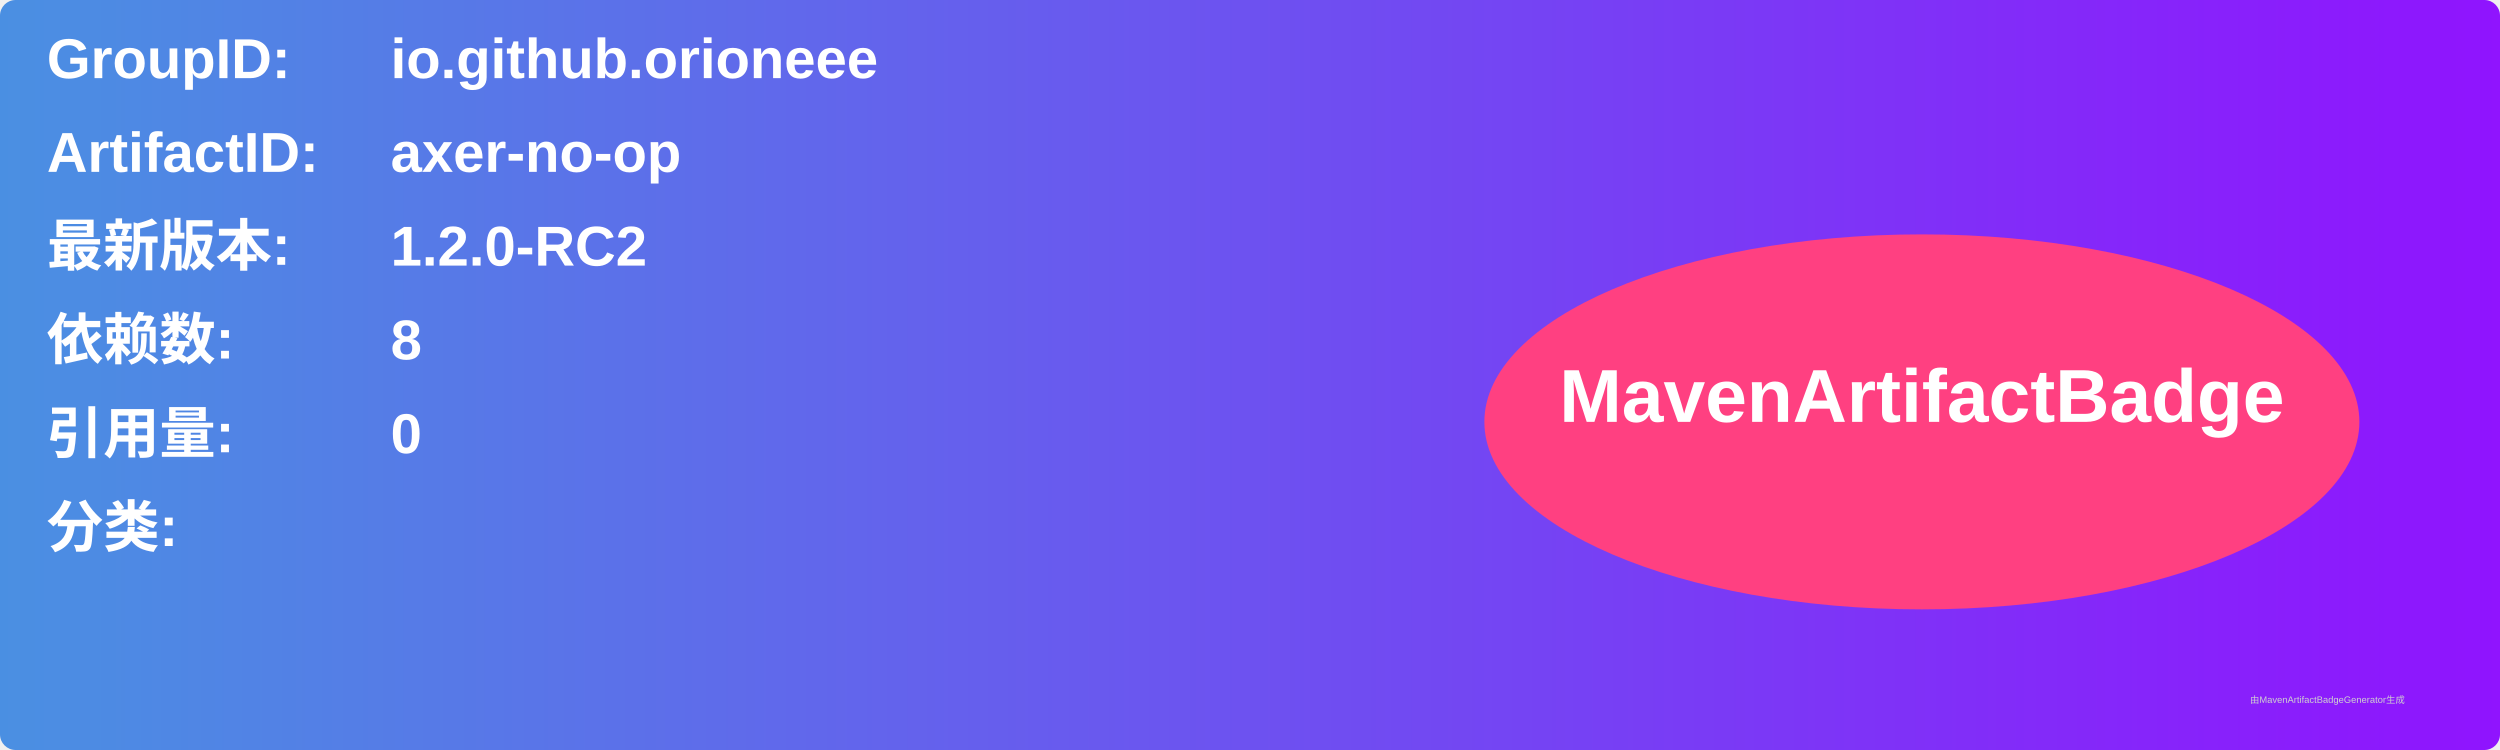
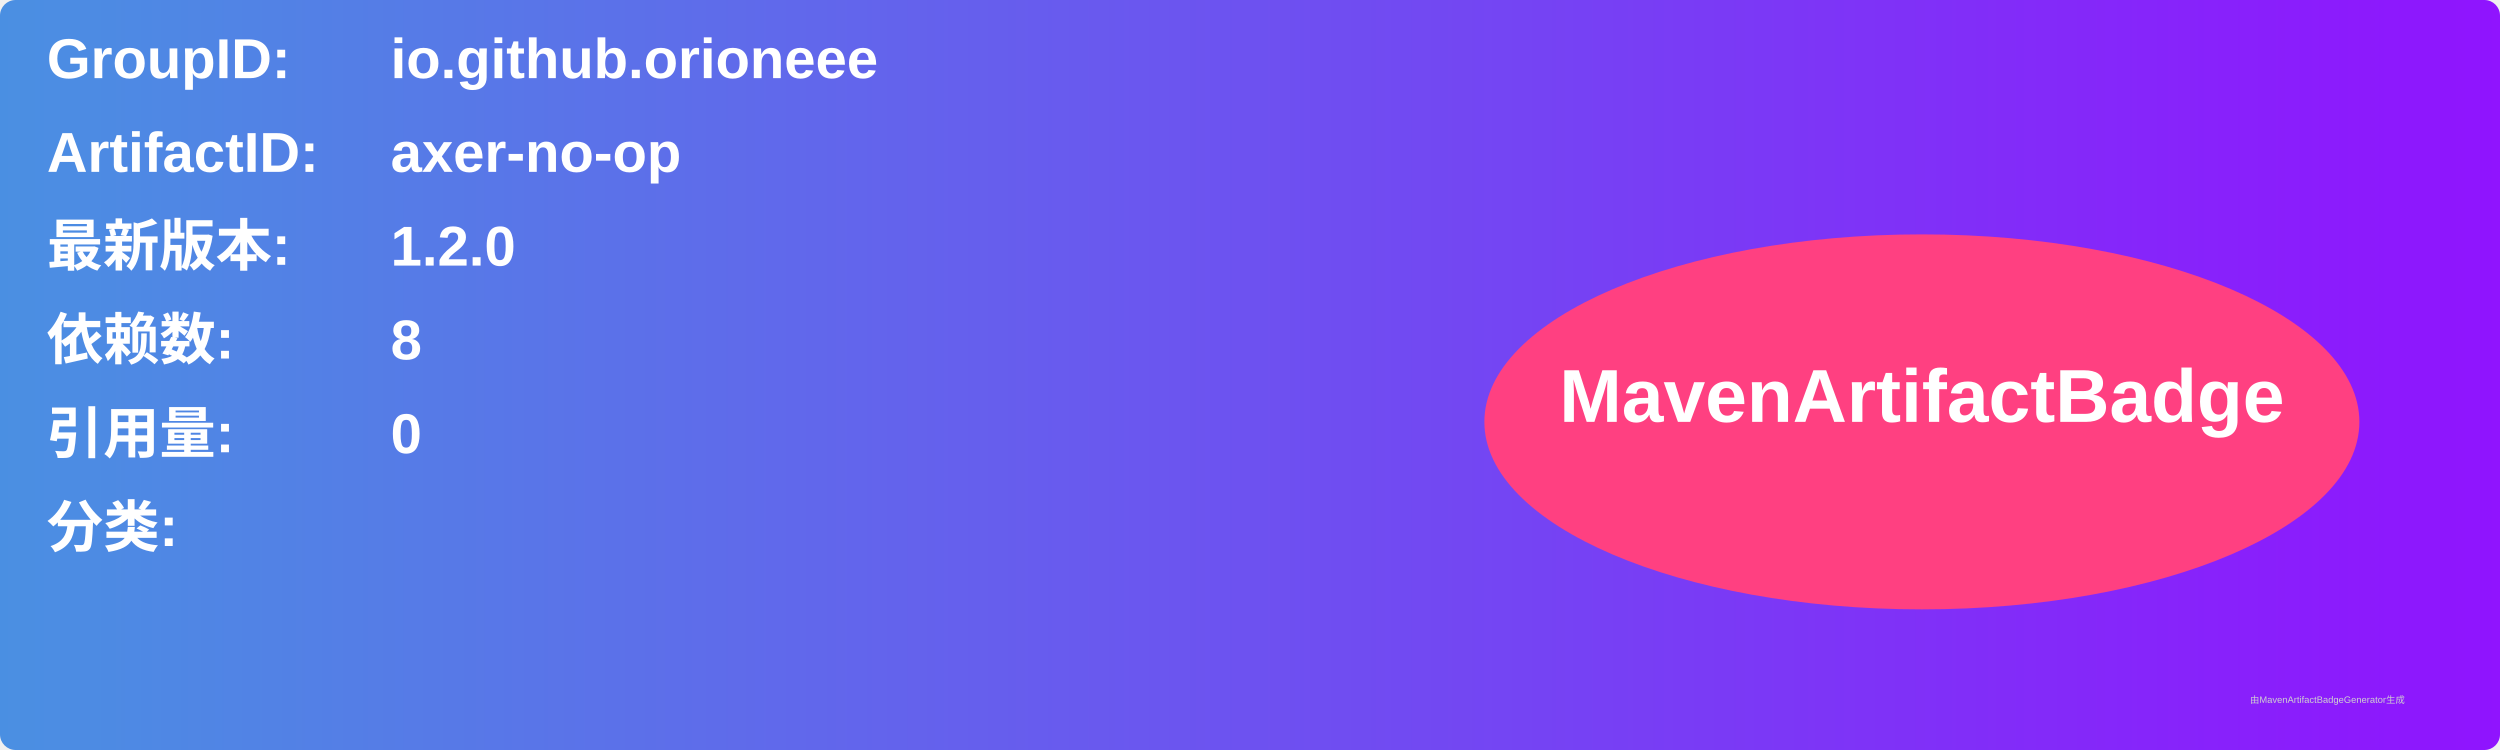
<svg xmlns="http://www.w3.org/2000/svg" width="800" height="240" viewBox="0 0 800 240">
  <linearGradient id="grad" x1="0%" y1="0%" x2="100%" y2="0%">
    <stop offset="0%" stop-color="#4a90e2" />
    <stop offset="100%" stop-color="#9013fe" />
  </linearGradient>
  <rect width="100%" height="100%" rx="5" ry="5" fill="url(#grad)" />
  <g transform="translate(15, 15)">
    <text x="0" y="10" font-family="Arial" font-size="18" fill="white" font-weight="bold" width="260">GroupID:</text>
    <text x="110" y="10" font-family="Arial" font-size="18" fill="white" font-weight="bold" width="460">io.github.orioneee</text>
    <text x="0" y="40" font-family="Arial" font-size="18" fill="white" font-weight="bold" width="260">ArtifactID:</text>
    <text x="110" y="40" font-family="Arial" font-size="18" fill="white" font-weight="bold" width="460">axer-no-op</text>
    <text x="0" y="70" font-family="Arial" font-size="18" fill="white" font-weight="bold">最新版本:</text>
    <text x="110" y="70" font-family="Arial" font-size="18" fill="white" font-weight="bold">
-       <tspan font-weight="bold">1.2.0-RC2</tspan>
+       <tspan font-weight="bold">1.2.0</tspan>
    </text>
    <text x="0" y="100" font-family="Arial" font-size="18" fill="white" font-weight="bold">依赖数: </text>
    <text x="110" y="100" font-family="Arial" font-size="18" fill="white">
      <tspan font-weight="bold">8</tspan>
    </text>
    <text x="0" y="130" font-family="Arial" font-size="18" fill="white" font-weight="bold">引用量: </text>
    <text x="110" y="130" font-family="Arial" font-size="18" fill="white">
      <tspan font-weight="bold">0</tspan>
    </text>
    <text x="0" y="160" font-family="Arial" font-size="18" fill="white" font-weight="bold">分类:</text>
    <text x="10" y="190" font-family="Arial" font-size="10" fill="white">
      <tspan font-weight="bold" />
    </text>
    <ellipse cx="600" cy="120" rx="140" ry="60" fill="#ff4081" />
    <text x="600" y="120" text-anchor="middle" font-family="Arial" font-size="24" fill="white" font-weight="bold">MavenArtifactBadge</text>
  </g>
  <text x="720" y="225" font-family="Arial" font-size="3" fill="#d0d0d0">由MavenArtifactBadgeGenerator生成</text>
</svg>
